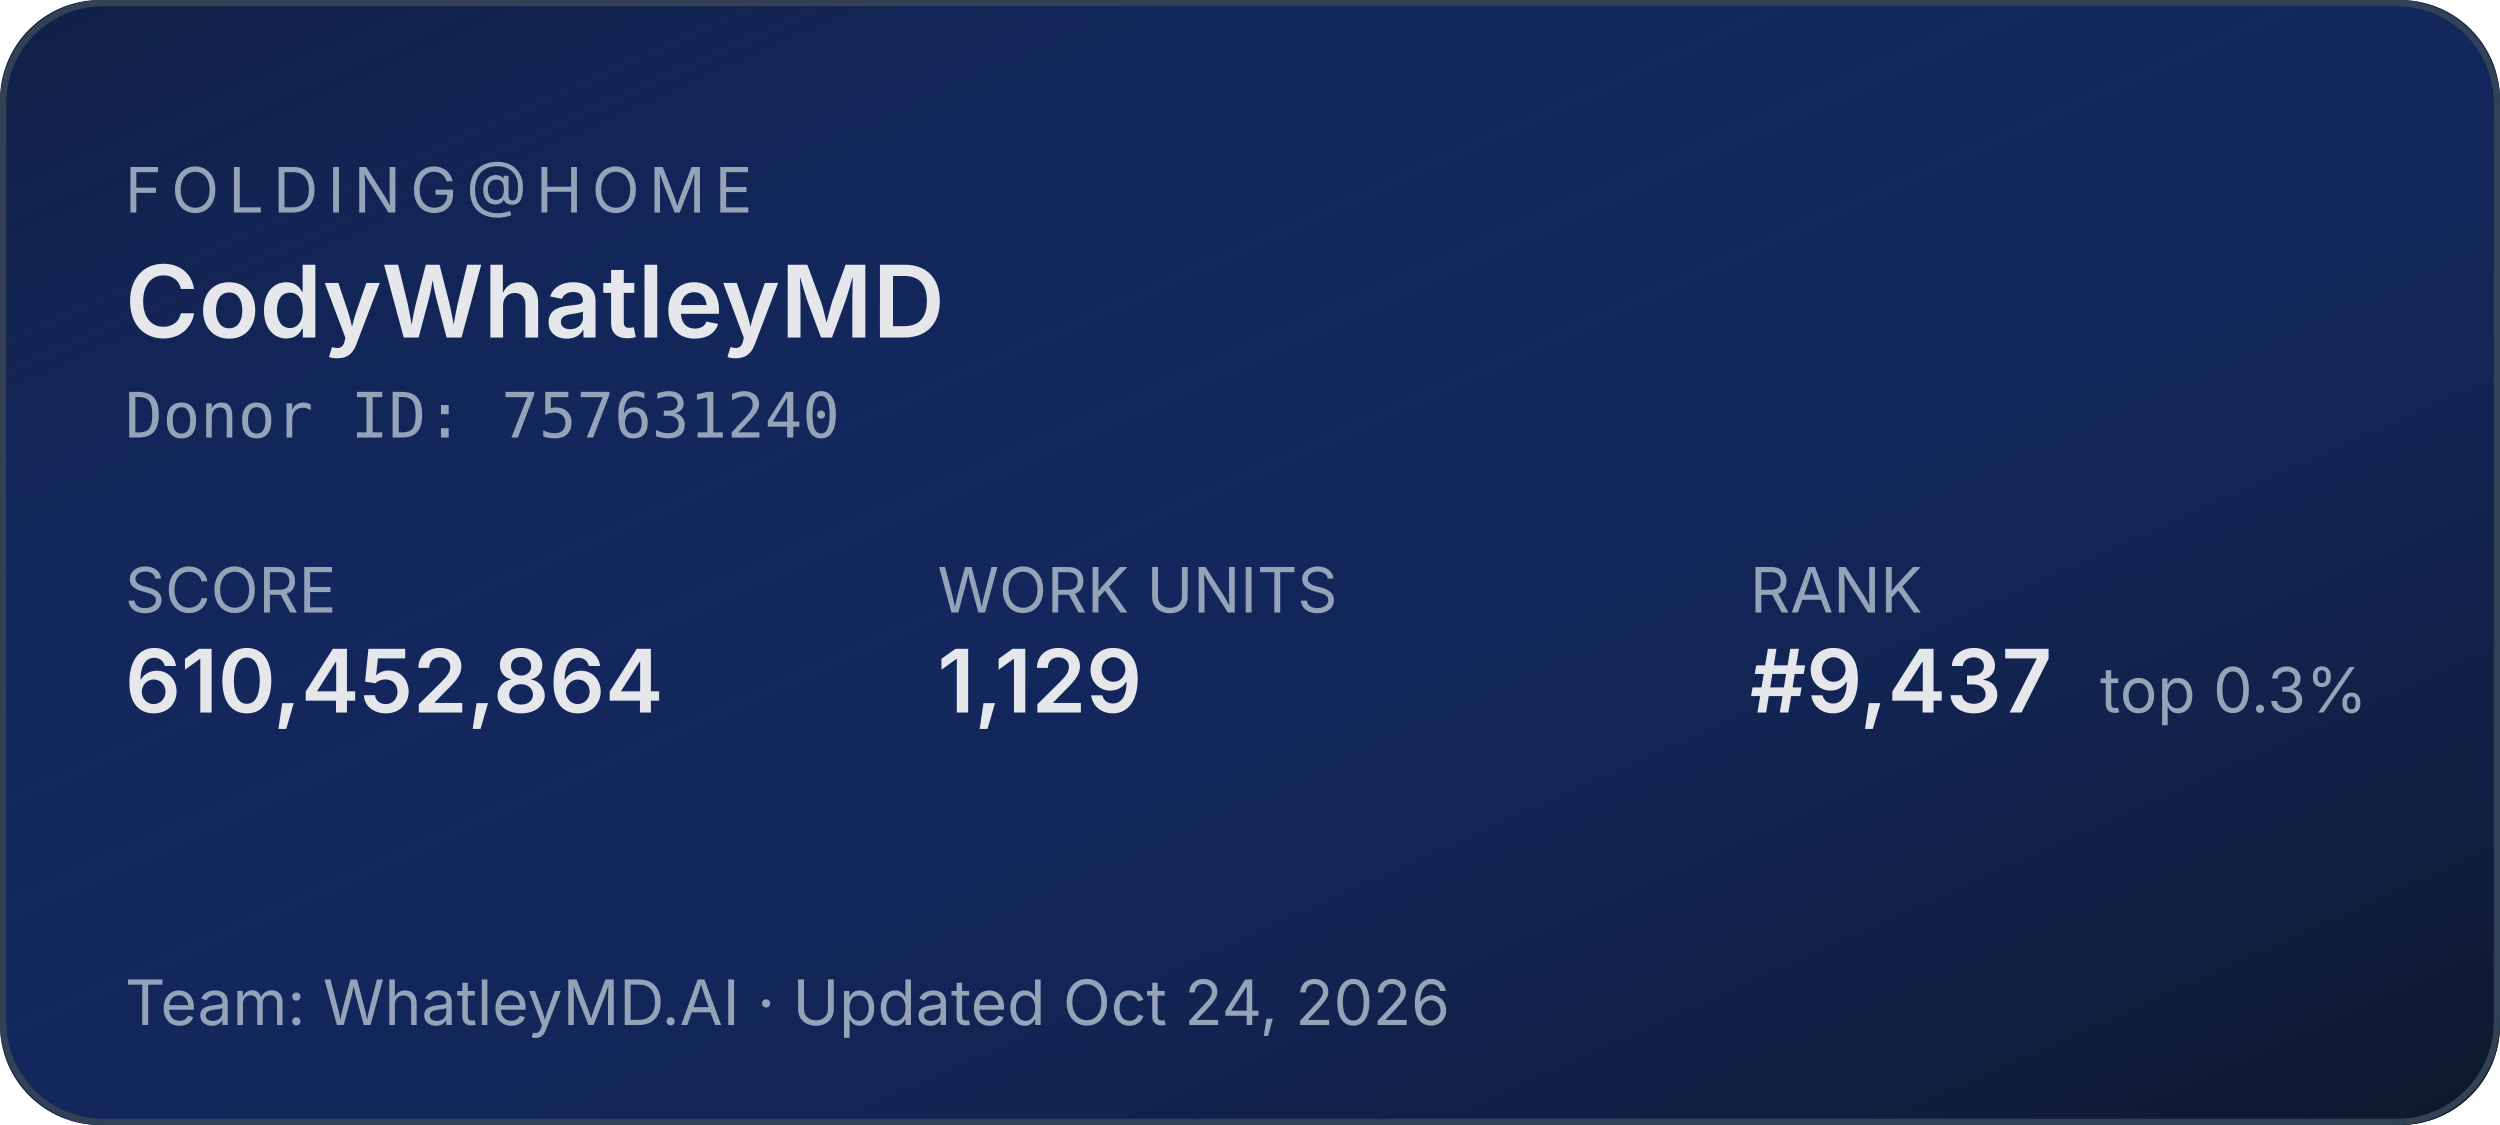
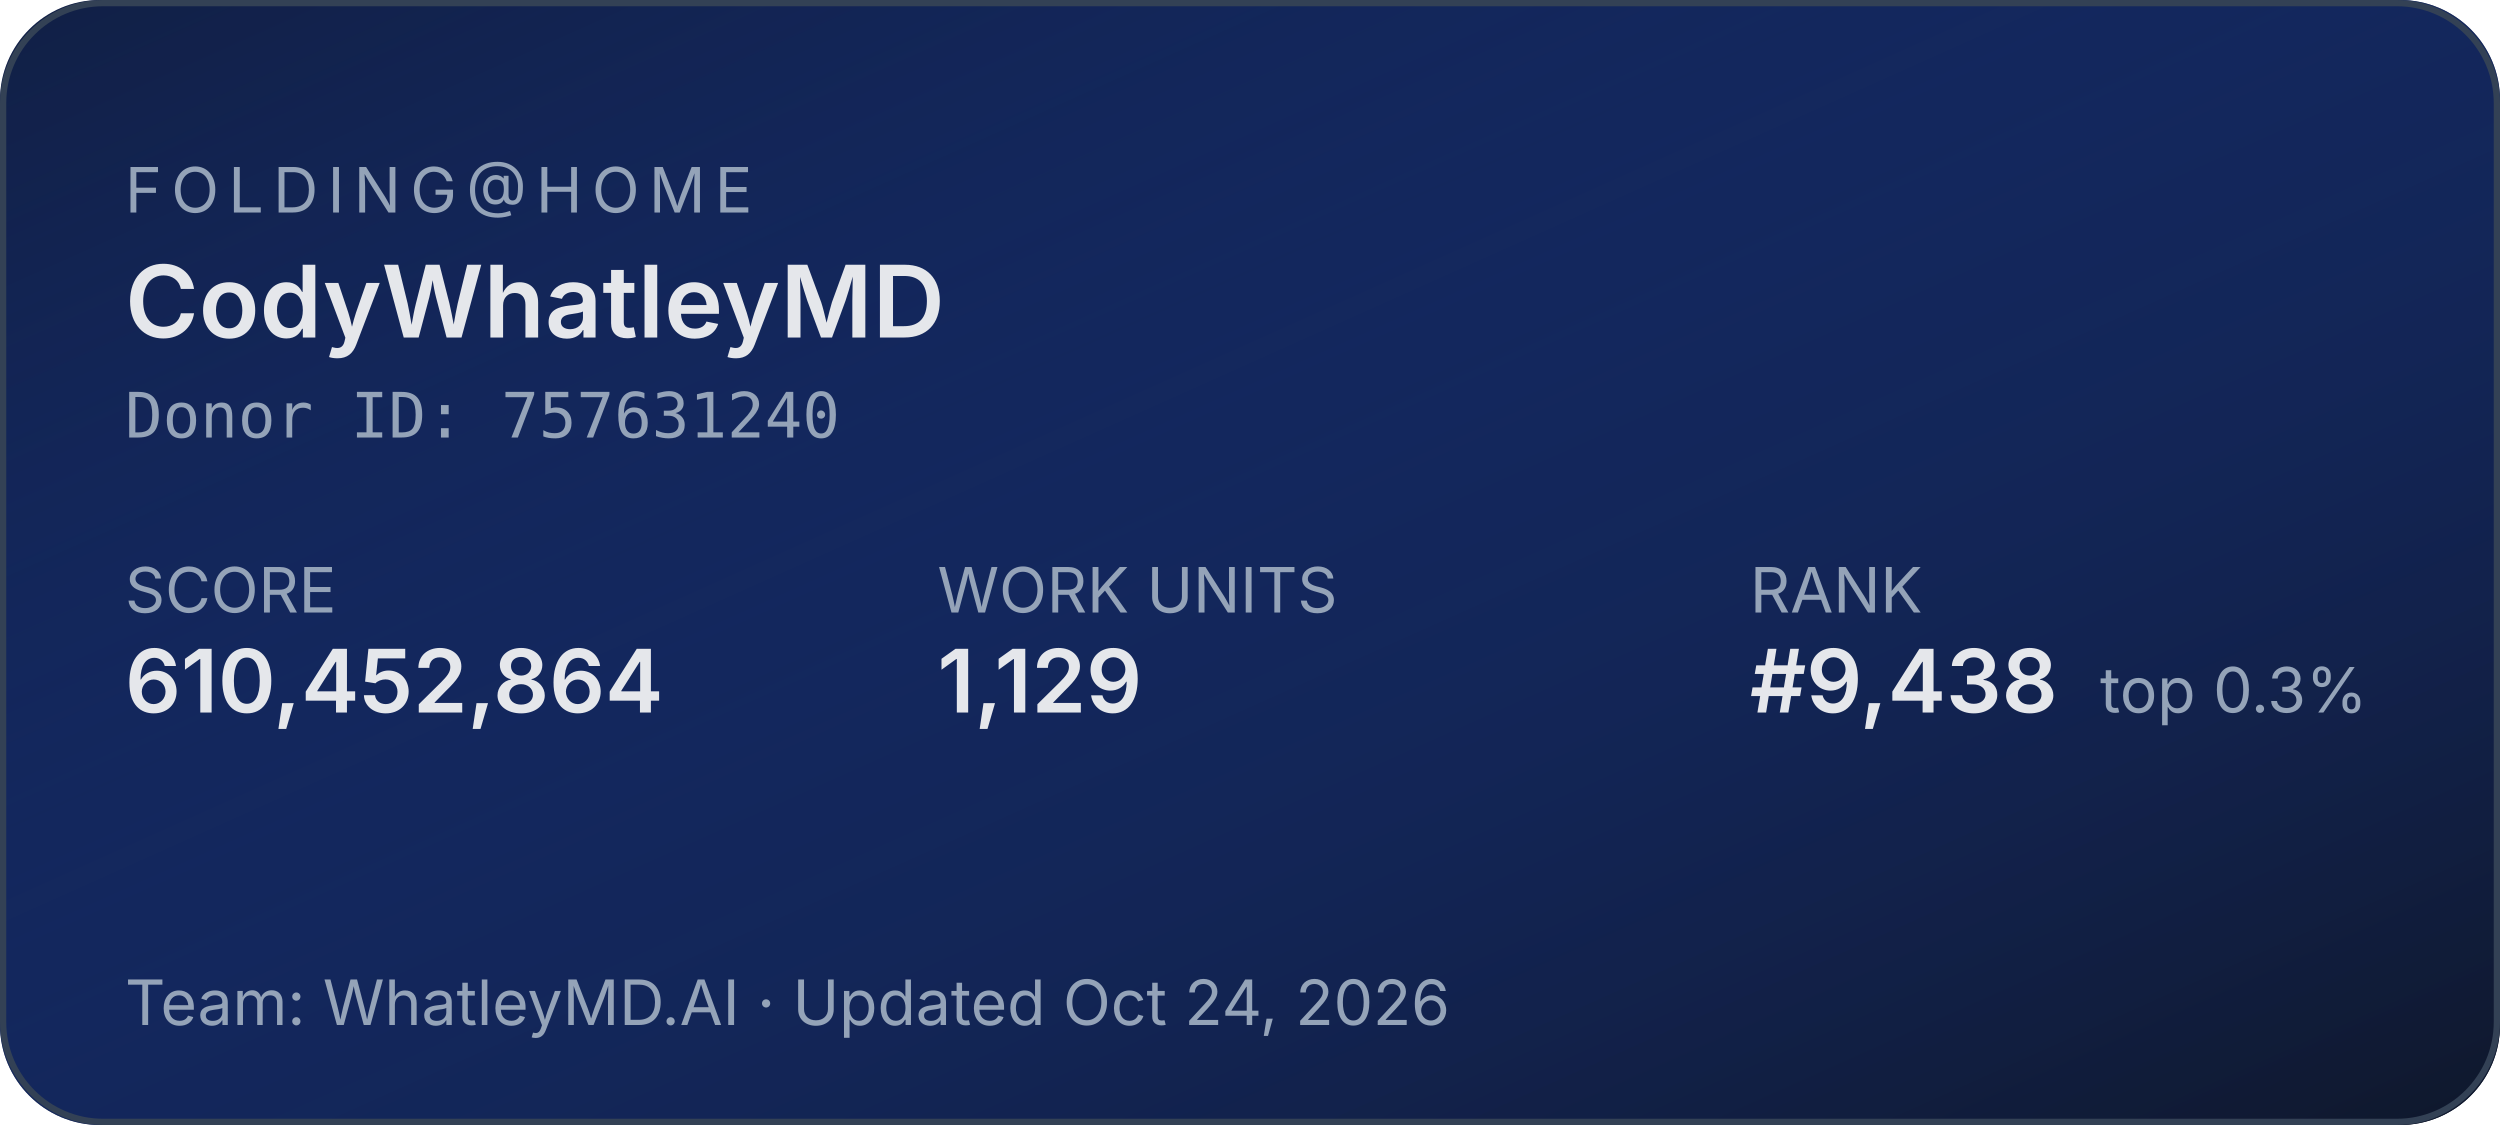
<svg xmlns="http://www.w3.org/2000/svg" width="400" height="180" role="img" aria-label="Folding@home stats for CodyWhatleyMD">
  <defs>
    <linearGradient id="bg" x1="0" y1="0" x2="1" y2="1">
      <stop offset="0%" stop-color="#1d4ed8" stop-opacity="0.15" />
      <stop offset="100%" stop-color="#0f172a" stop-opacity="1" />
    </linearGradient>
  </defs>
  <rect width="400" height="180" rx="16" fill="#0f172a" />
  <rect width="400" height="180" rx="16" fill="url(#bg)" />
  <rect x="0.5" y="0.5" width="399" height="179" rx="16" fill="none" stroke="#334155" stroke-width="1" />
  <g font-family="system-ui,-apple-system,sans-serif">
    <text x="20" y="34" fill="#94a3b8" font-size="10" letter-spacing="1.5" text-transform="uppercase">FOLDING@HOME</text>
    <text x="20" y="54" fill="#e5e7eb" font-size="16" font-weight="600">CodyWhatleyMD</text>
    <text x="20" y="70" fill="#94a3b8" font-size="10" font-family="ui-monospace,monospace">Donor ID: 757631240</text>
    <text x="20" y="98" fill="#94a3b8" font-size="10">SCORE</text>
    <text x="20" y="114" fill="#e5e7eb" font-size="14" font-weight="600">610,452,864</text>
    <text x="150" y="98" fill="#94a3b8" font-size="10">WORK UNITS</text>
    <text x="150" y="114" fill="#e5e7eb" font-size="14" font-weight="600">1,129</text>
    <text x="280" y="98" fill="#94a3b8" font-size="10">RANK</text>
-     <text x="280" y="114" fill="#e5e7eb" font-size="14" font-weight="600">#9,437</text>
+     <text x="280" y="114" fill="#e5e7eb" font-size="14" font-weight="600">#9,438</text>
    <text x="336" y="114" fill="#94a3b8" font-size="10">top 0.3%</text>
    <text x="20" y="164" fill="#94a3b8" font-size="10">Team: WhatleyMD.AI  ·  Updated Oct 24, 2026</text>
  </g>
</svg>
